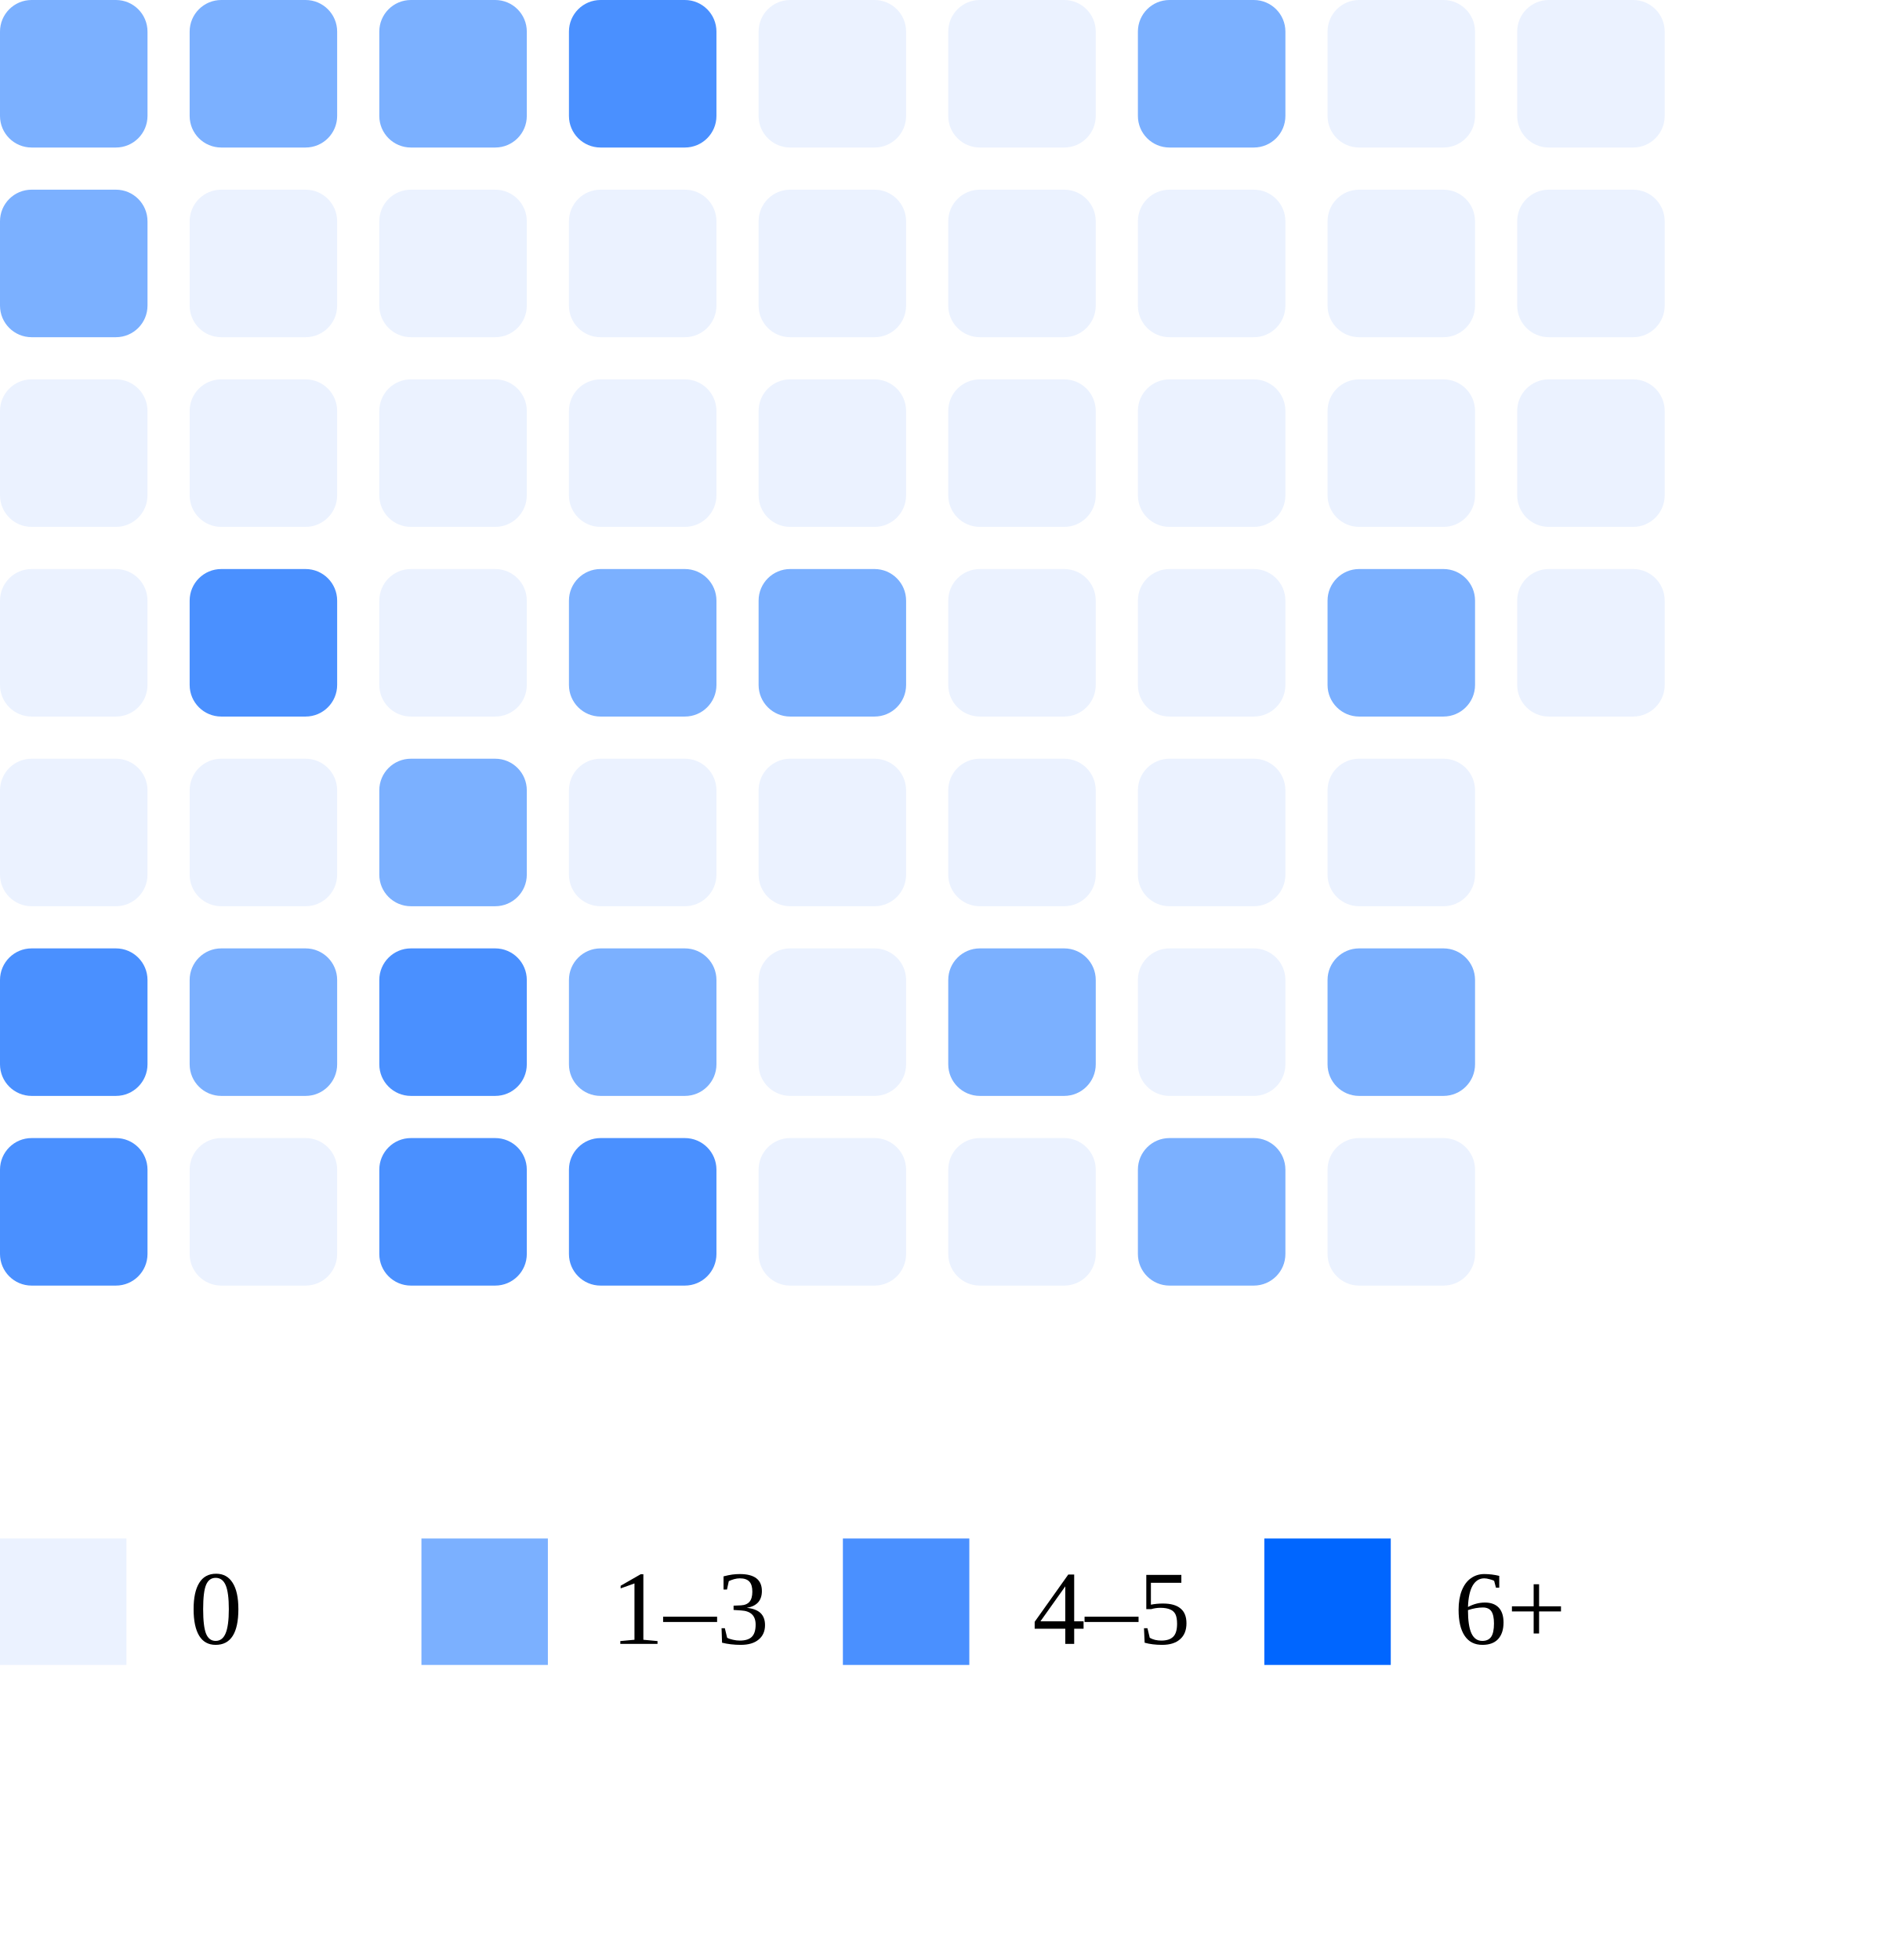
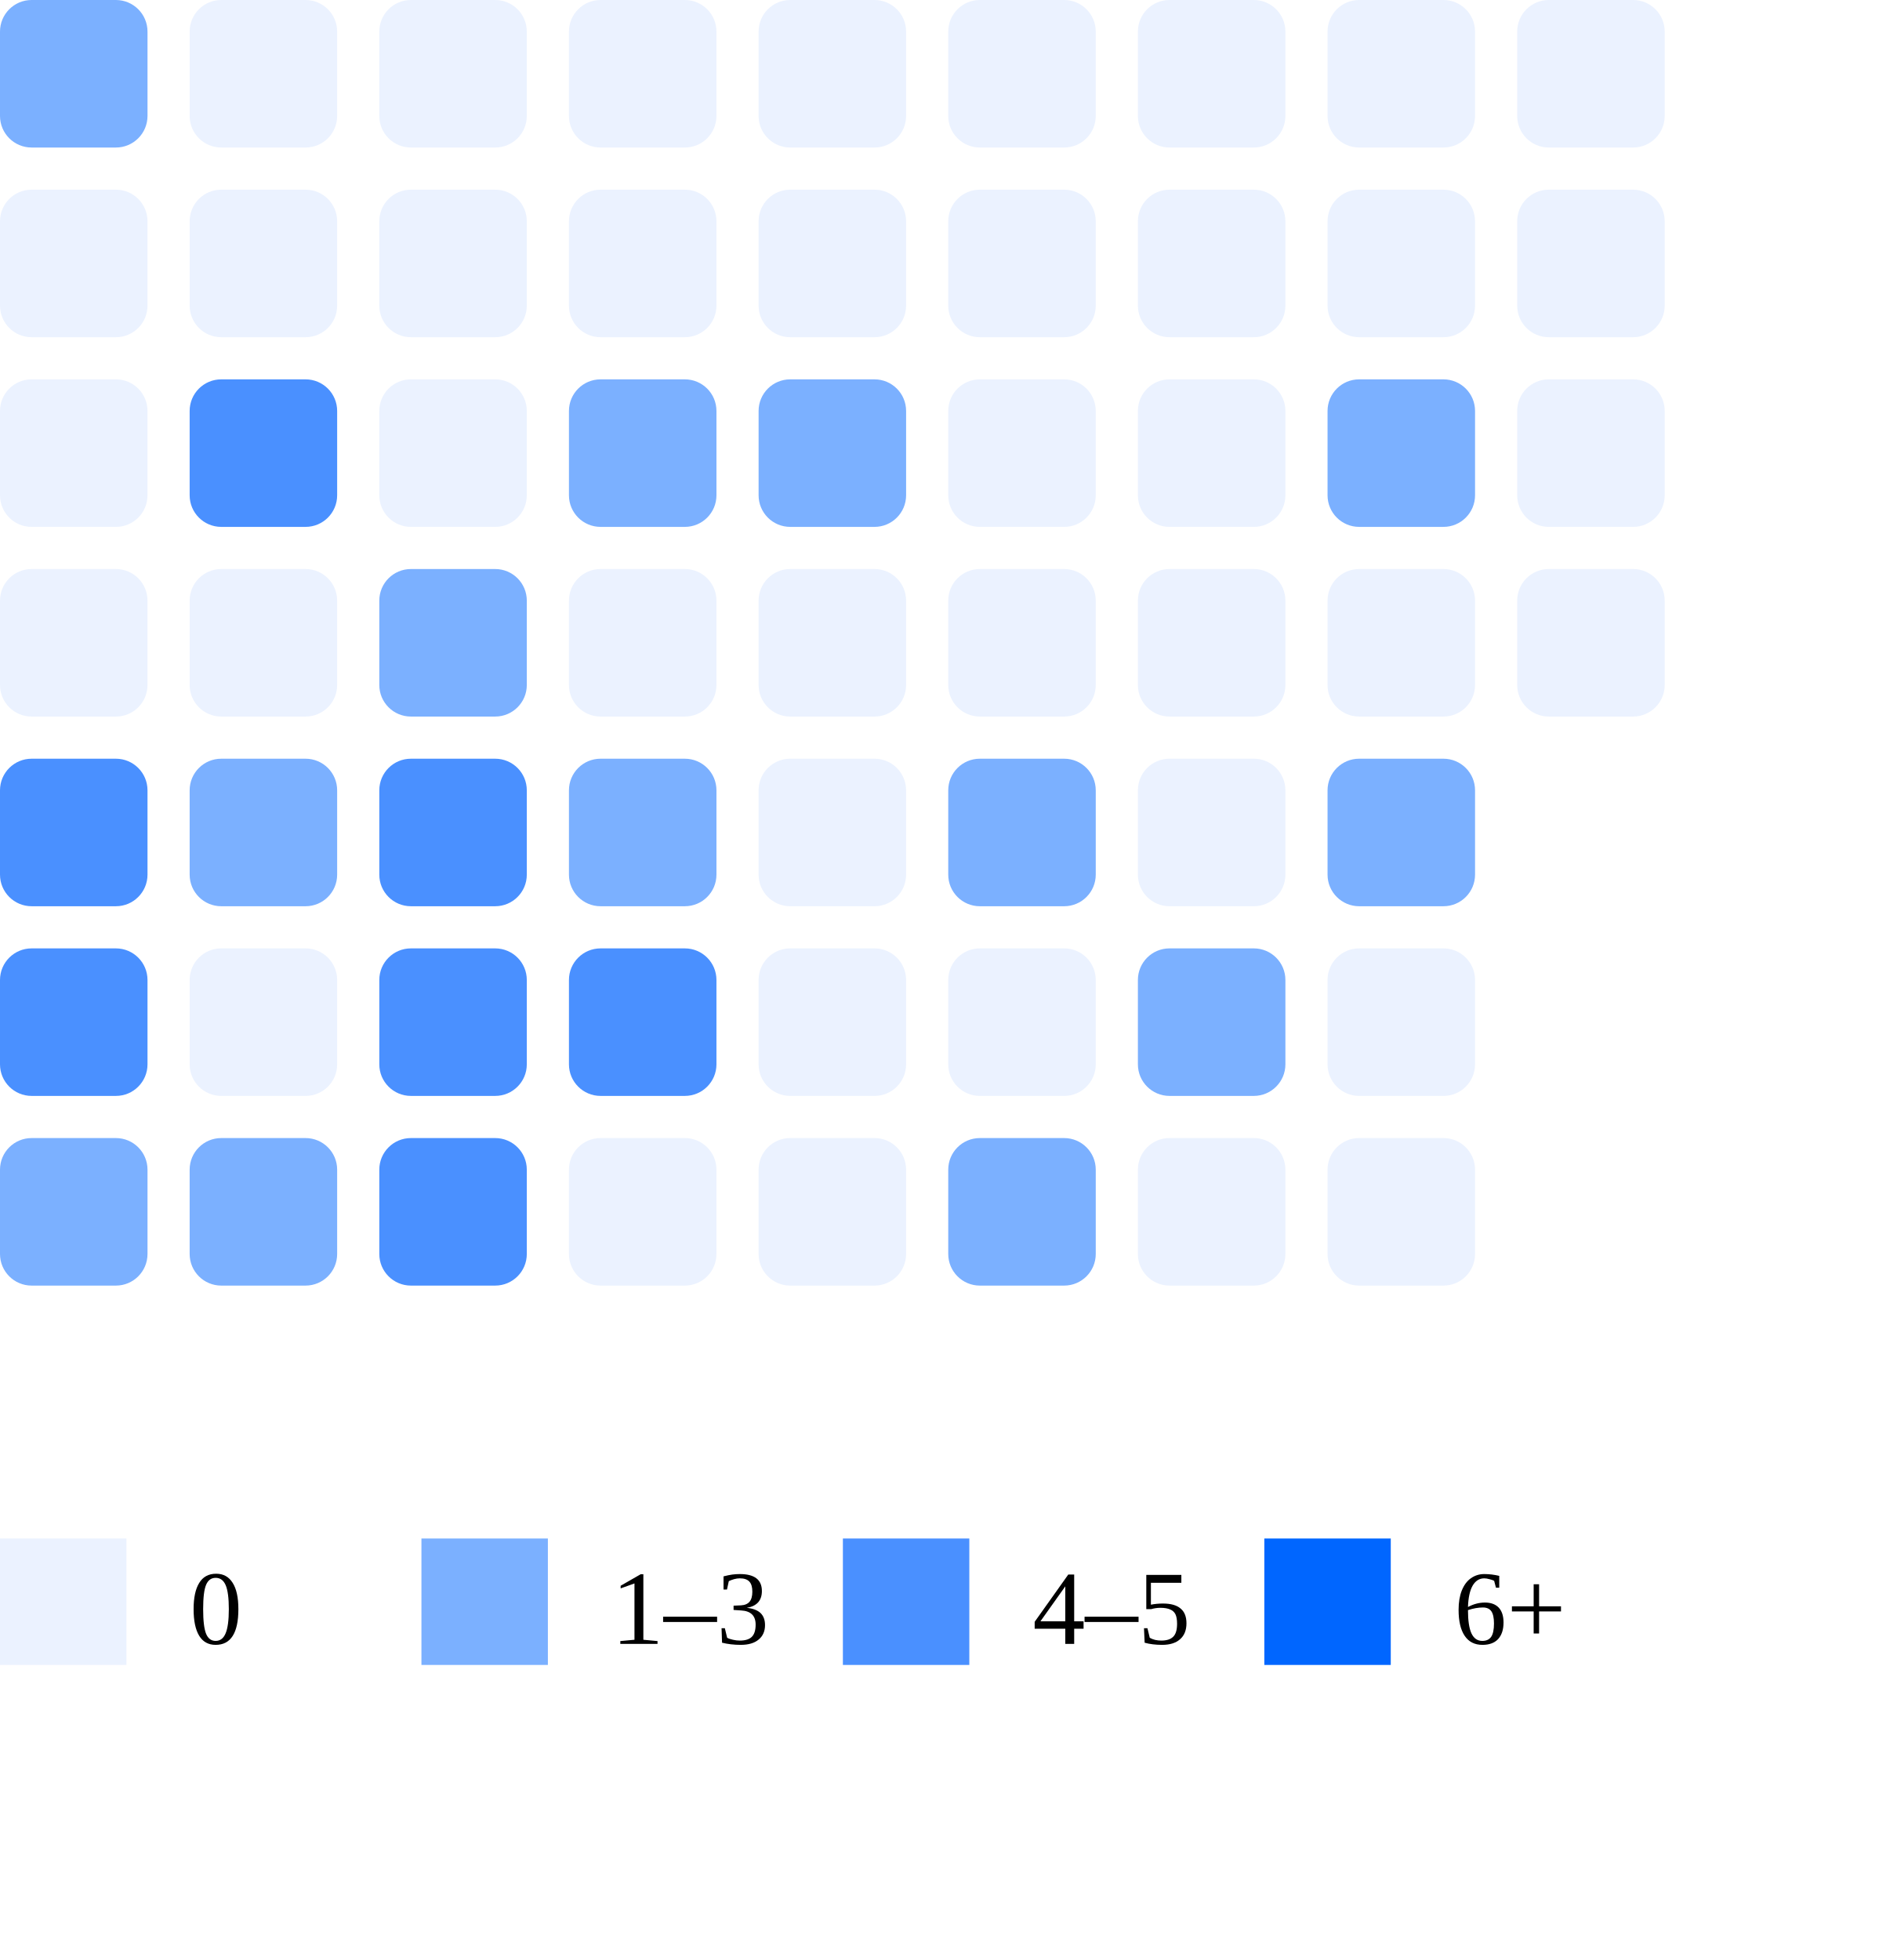
<svg xmlns="http://www.w3.org/2000/svg" width="180" height="186">
  <rect x="0" y="0" width="14" height="14" rx="3" fill="#7bb0ff" />
-   <rect x="0" y="18" width="14" height="14" rx="3" fill="#7bb0ff" />
+   <rect x="0" y="18" width="14" height="14" rx="3" fill="#ebf2ff" />
  <rect x="0" y="36" width="14" height="14" rx="3" fill="#ebf2ff" />
  <rect x="0" y="54" width="14" height="14" rx="3" fill="#ebf2ff" />
-   <rect x="0" y="72" width="14" height="14" rx="3" fill="#ebf2ff" />
+   <rect x="0" y="72" width="14" height="14" rx="3" fill="#4a90ff" />
  <rect x="0" y="90" width="14" height="14" rx="3" fill="#4a90ff" />
-   <rect x="0" y="108" width="14" height="14" rx="3" fill="#4a90ff" />
-   <rect x="18" y="0" width="14" height="14" rx="3" fill="#7bb0ff" />
+   <rect x="0" y="108" width="14" height="14" rx="3" fill="#7bb0ff" />
+   <rect x="18" y="0" width="14" height="14" rx="3" fill="#ebf2ff" />
  <rect x="18" y="18" width="14" height="14" rx="3" fill="#ebf2ff" />
-   <rect x="18" y="36" width="14" height="14" rx="3" fill="#ebf2ff" />
-   <rect x="18" y="54" width="14" height="14" rx="3" fill="#4a90ff" />
-   <rect x="18" y="72" width="14" height="14" rx="3" fill="#ebf2ff" />
-   <rect x="18" y="90" width="14" height="14" rx="3" fill="#7bb0ff" />
-   <rect x="18" y="108" width="14" height="14" rx="3" fill="#ebf2ff" />
-   <rect x="36" y="0" width="14" height="14" rx="3" fill="#7bb0ff" />
+   <rect x="18" y="36" width="14" height="14" rx="3" fill="#4a90ff" />
+   <rect x="18" y="54" width="14" height="14" rx="3" fill="#ebf2ff" />
+   <rect x="18" y="72" width="14" height="14" rx="3" fill="#7bb0ff" />
+   <rect x="18" y="90" width="14" height="14" rx="3" fill="#ebf2ff" />
+   <rect x="18" y="108" width="14" height="14" rx="3" fill="#7bb0ff" />
+   <rect x="36" y="0" width="14" height="14" rx="3" fill="#ebf2ff" />
  <rect x="36" y="18" width="14" height="14" rx="3" fill="#ebf2ff" />
  <rect x="36" y="36" width="14" height="14" rx="3" fill="#ebf2ff" />
-   <rect x="36" y="54" width="14" height="14" rx="3" fill="#ebf2ff" />
-   <rect x="36" y="72" width="14" height="14" rx="3" fill="#7bb0ff" />
+   <rect x="36" y="54" width="14" height="14" rx="3" fill="#7bb0ff" />
+   <rect x="36" y="72" width="14" height="14" rx="3" fill="#4a90ff" />
  <rect x="36" y="90" width="14" height="14" rx="3" fill="#4a90ff" />
  <rect x="36" y="108" width="14" height="14" rx="3" fill="#4a90ff" />
-   <rect x="54" y="0" width="14" height="14" rx="3" fill="#4a90ff" />
+   <rect x="54" y="0" width="14" height="14" rx="3" fill="#ebf2ff" />
  <rect x="54" y="18" width="14" height="14" rx="3" fill="#ebf2ff" />
-   <rect x="54" y="36" width="14" height="14" rx="3" fill="#ebf2ff" />
-   <rect x="54" y="54" width="14" height="14" rx="3" fill="#7bb0ff" />
-   <rect x="54" y="72" width="14" height="14" rx="3" fill="#ebf2ff" />
-   <rect x="54" y="90" width="14" height="14" rx="3" fill="#7bb0ff" />
-   <rect x="54" y="108" width="14" height="14" rx="3" fill="#4a90ff" />
+   <rect x="54" y="36" width="14" height="14" rx="3" fill="#7bb0ff" />
+   <rect x="54" y="54" width="14" height="14" rx="3" fill="#ebf2ff" />
+   <rect x="54" y="72" width="14" height="14" rx="3" fill="#7bb0ff" />
+   <rect x="54" y="90" width="14" height="14" rx="3" fill="#4a90ff" />
+   <rect x="54" y="108" width="14" height="14" rx="3" fill="#ebf2ff" />
  <rect x="72" y="0" width="14" height="14" rx="3" fill="#ebf2ff" />
  <rect x="72" y="18" width="14" height="14" rx="3" fill="#ebf2ff" />
-   <rect x="72" y="36" width="14" height="14" rx="3" fill="#ebf2ff" />
-   <rect x="72" y="54" width="14" height="14" rx="3" fill="#7bb0ff" />
+   <rect x="72" y="36" width="14" height="14" rx="3" fill="#7bb0ff" />
+   <rect x="72" y="54" width="14" height="14" rx="3" fill="#ebf2ff" />
  <rect x="72" y="72" width="14" height="14" rx="3" fill="#ebf2ff" />
  <rect x="72" y="90" width="14" height="14" rx="3" fill="#ebf2ff" />
  <rect x="72" y="108" width="14" height="14" rx="3" fill="#ebf2ff" />
  <rect x="90" y="0" width="14" height="14" rx="3" fill="#ebf2ff" />
  <rect x="90" y="18" width="14" height="14" rx="3" fill="#ebf2ff" />
  <rect x="90" y="36" width="14" height="14" rx="3" fill="#ebf2ff" />
  <rect x="90" y="54" width="14" height="14" rx="3" fill="#ebf2ff" />
-   <rect x="90" y="72" width="14" height="14" rx="3" fill="#ebf2ff" />
-   <rect x="90" y="90" width="14" height="14" rx="3" fill="#7bb0ff" />
-   <rect x="90" y="108" width="14" height="14" rx="3" fill="#ebf2ff" />
-   <rect x="108" y="0" width="14" height="14" rx="3" fill="#7bb0ff" />
+   <rect x="90" y="72" width="14" height="14" rx="3" fill="#7bb0ff" />
+   <rect x="90" y="90" width="14" height="14" rx="3" fill="#ebf2ff" />
+   <rect x="90" y="108" width="14" height="14" rx="3" fill="#7bb0ff" />
+   <rect x="108" y="0" width="14" height="14" rx="3" fill="#ebf2ff" />
  <rect x="108" y="18" width="14" height="14" rx="3" fill="#ebf2ff" />
  <rect x="108" y="36" width="14" height="14" rx="3" fill="#ebf2ff" />
  <rect x="108" y="54" width="14" height="14" rx="3" fill="#ebf2ff" />
  <rect x="108" y="72" width="14" height="14" rx="3" fill="#ebf2ff" />
-   <rect x="108" y="90" width="14" height="14" rx="3" fill="#ebf2ff" />
-   <rect x="108" y="108" width="14" height="14" rx="3" fill="#7bb0ff" />
+   <rect x="108" y="90" width="14" height="14" rx="3" fill="#7bb0ff" />
+   <rect x="108" y="108" width="14" height="14" rx="3" fill="#ebf2ff" />
  <rect x="126" y="0" width="14" height="14" rx="3" fill="#ebf2ff" />
  <rect x="126" y="18" width="14" height="14" rx="3" fill="#ebf2ff" />
-   <rect x="126" y="36" width="14" height="14" rx="3" fill="#ebf2ff" />
-   <rect x="126" y="54" width="14" height="14" rx="3" fill="#7bb0ff" />
-   <rect x="126" y="72" width="14" height="14" rx="3" fill="#ebf2ff" />
-   <rect x="126" y="90" width="14" height="14" rx="3" fill="#7bb0ff" />
+   <rect x="126" y="36" width="14" height="14" rx="3" fill="#7bb0ff" />
+   <rect x="126" y="54" width="14" height="14" rx="3" fill="#ebf2ff" />
+   <rect x="126" y="72" width="14" height="14" rx="3" fill="#7bb0ff" />
+   <rect x="126" y="90" width="14" height="14" rx="3" fill="#ebf2ff" />
  <rect x="126" y="108" width="14" height="14" rx="3" fill="#ebf2ff" />
  <rect x="144" y="0" width="14" height="14" rx="3" fill="#ebf2ff" />
  <rect x="144" y="18" width="14" height="14" rx="3" fill="#ebf2ff" />
  <rect x="144" y="36" width="14" height="14" rx="3" fill="#ebf2ff" />
  <rect x="144" y="54" width="14" height="14" rx="3" fill="#ebf2ff" />
  <rect x="0" y="146" width="12" height="12" fill="#ebf2ff" />
  <text x="18" y="156" font-size="10">0</text>
  <rect x="40" y="146" width="12" height="12" fill="#7bb0ff" />
  <text x="58" y="156" font-size="10">1–3</text>
  <rect x="80" y="146" width="12" height="12" fill="#4a90ff" />
  <text x="98" y="156" font-size="10">4–5</text>
  <rect x="120" y="146" width="12" height="12" fill="#0066ff" />
  <text x="138" y="156" font-size="10">6+</text>
</svg>
